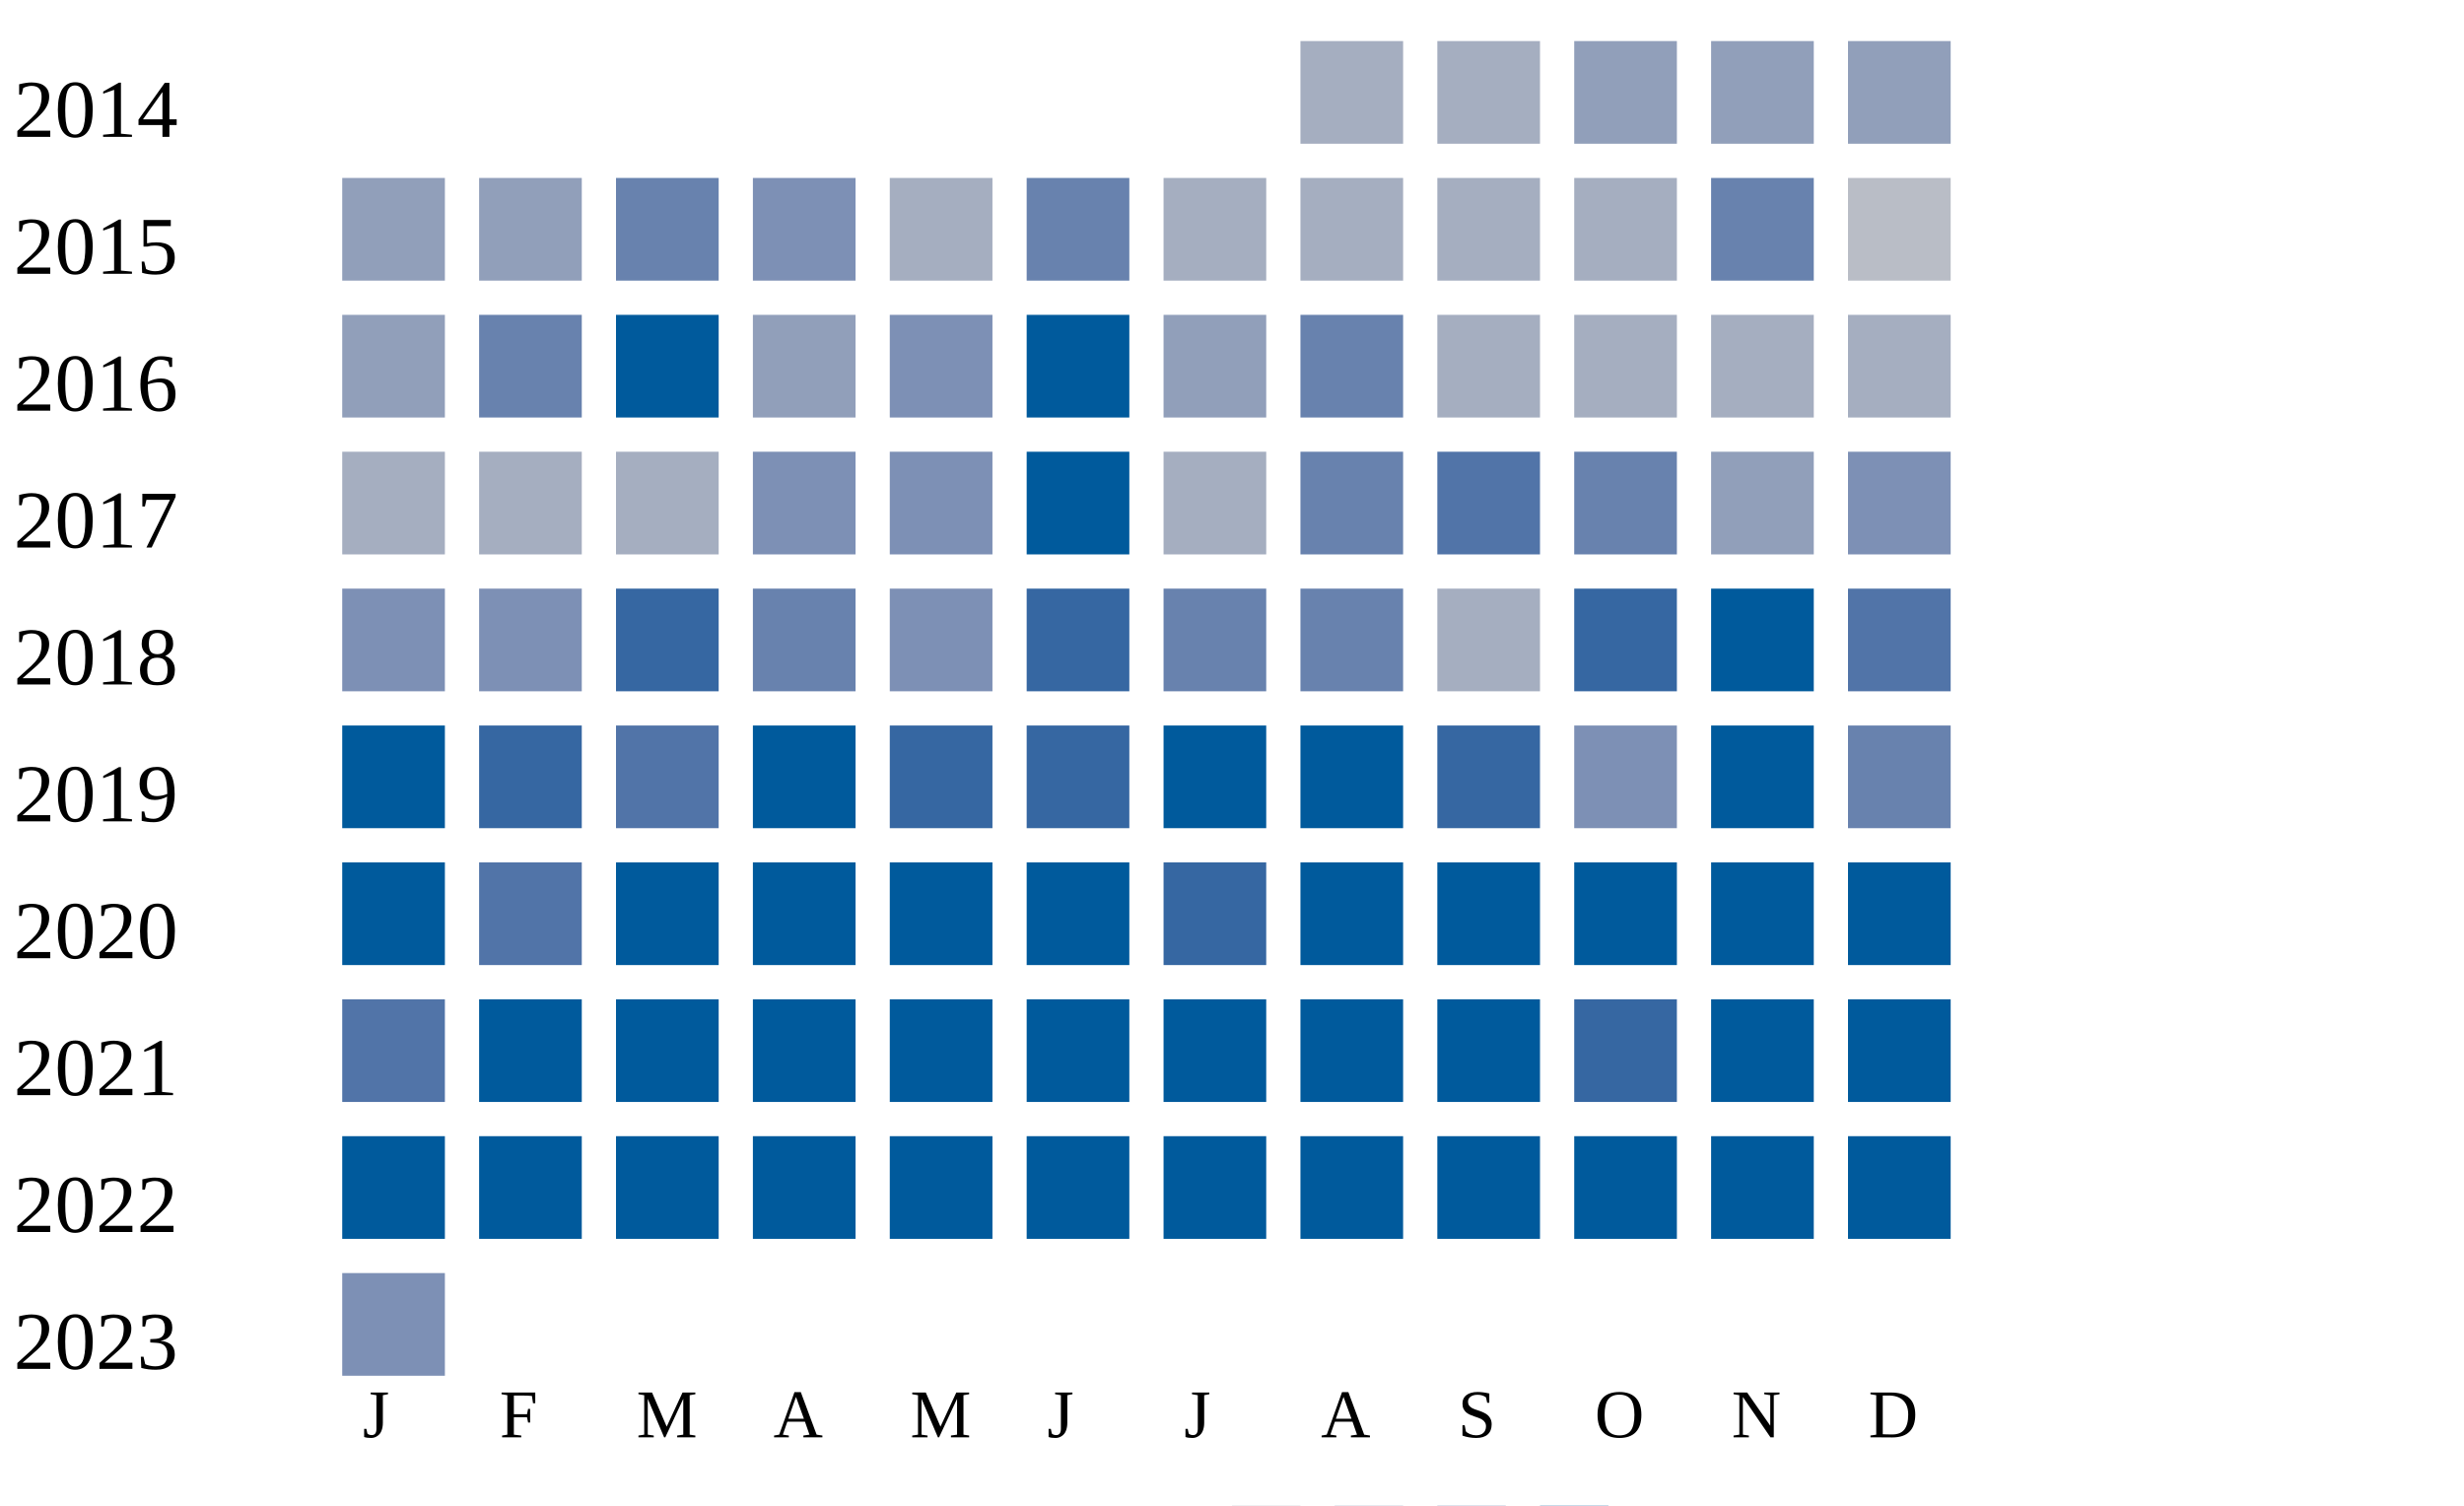
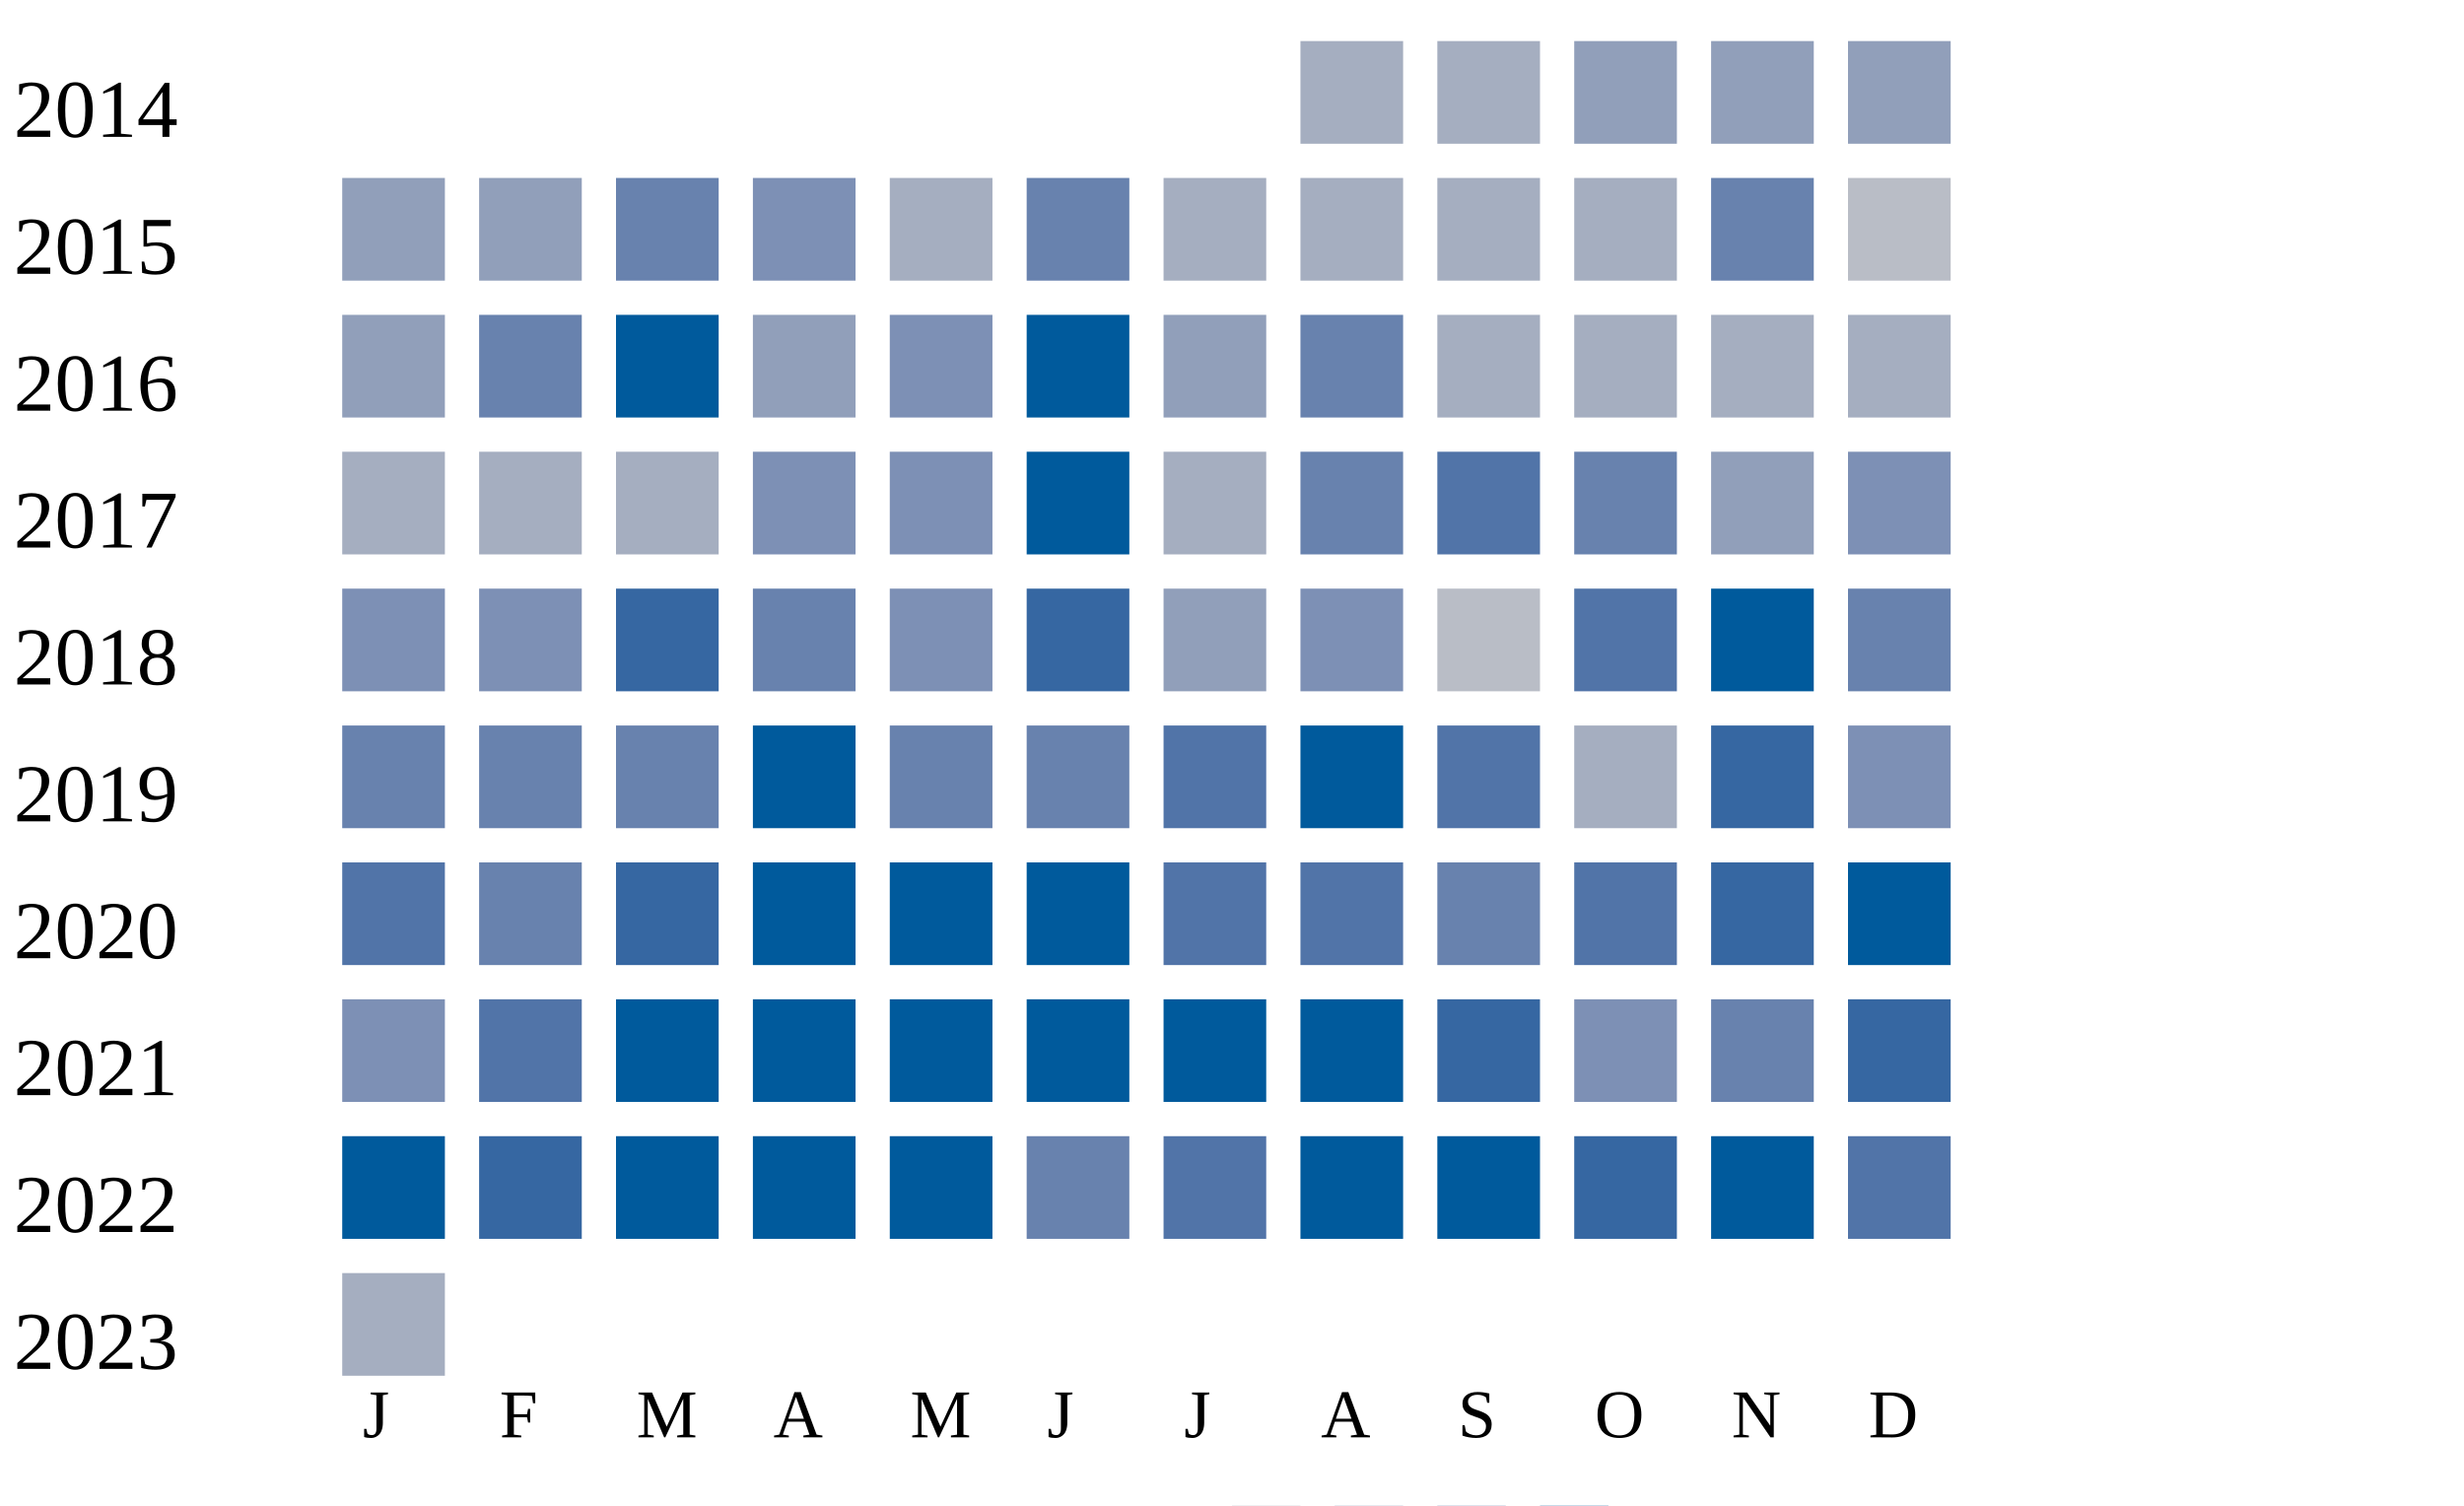
<svg xmlns="http://www.w3.org/2000/svg" width="360" height="220">
  <g transform="translate(0 0)">
    <text x="2" y="20">2014</text>
    <rect x="190" y="6" width="15" height="15" fill="#a5aec0" />
    <rect x="210" y="6" width="15" height="15" fill="#a5aec0" />
    <rect x="230" y="6" width="15" height="15" fill="#919fba" />
    <rect x="250" y="6" width="15" height="15" fill="#919fba" />
    <rect x="270" y="6" width="15" height="15" fill="#919fba" />
  </g>
  <g transform="translate(0 20)">
    <text x="2" y="20">2015</text>
    <rect x="50" y="6" width="15" height="15" fill="#919fba" />
    <rect x="70" y="6" width="15" height="15" fill="#919fba" />
    <rect x="90" y="6" width="15" height="15" fill="#6882ae" />
    <rect x="110" y="6" width="15" height="15" fill="#7d90b5" />
    <rect x="130" y="6" width="15" height="15" fill="#a5aec0" />
    <rect x="150" y="6" width="15" height="15" fill="#6882ae" />
    <rect x="170" y="6" width="15" height="15" fill="#a5aec0" />
    <rect x="190" y="6" width="15" height="15" fill="#a5aec0" />
    <rect x="210" y="6" width="15" height="15" fill="#a5aec0" />
    <rect x="230" y="6" width="15" height="15" fill="#a5aec0" />
    <rect x="250" y="6" width="15" height="15" fill="#6882ae" />
    <rect x="270" y="6" width="15" height="15" fill="#b9bdc6" />
  </g>
  <g transform="translate(0 40)">
    <text x="2" y="20">2016</text>
    <rect x="50" y="6" width="15" height="15" fill="#919fba" />
    <rect x="70" y="6" width="15" height="15" fill="#6882ae" />
    <rect x="90" y="6" width="15" height="15" fill="#005a9c" />
    <rect x="110" y="6" width="15" height="15" fill="#919fba" />
    <rect x="130" y="6" width="15" height="15" fill="#7d90b5" />
    <rect x="150" y="6" width="15" height="15" fill="#005a9c" />
    <rect x="170" y="6" width="15" height="15" fill="#919fba" />
    <rect x="190" y="6" width="15" height="15" fill="#6882ae" />
    <rect x="210" y="6" width="15" height="15" fill="#a5aec0" />
    <rect x="230" y="6" width="15" height="15" fill="#a5aec0" />
    <rect x="250" y="6" width="15" height="15" fill="#a5aec0" />
    <rect x="270" y="6" width="15" height="15" fill="#a5aec0" />
  </g>
  <g transform="translate(0 60)">
    <text x="2" y="20">2017</text>
    <rect x="50" y="6" width="15" height="15" fill="#a5aec0" />
    <rect x="70" y="6" width="15" height="15" fill="#a5aec0" />
    <rect x="90" y="6" width="15" height="15" fill="#a5aec0" />
    <rect x="110" y="6" width="15" height="15" fill="#7d90b5" />
    <rect x="130" y="6" width="15" height="15" fill="#7d90b5" />
    <rect x="150" y="6" width="15" height="15" fill="#005a9c" />
    <rect x="170" y="6" width="15" height="15" fill="#a5aec0" />
    <rect x="190" y="6" width="15" height="15" fill="#6882ae" />
    <rect x="210" y="6" width="15" height="15" fill="#5174a8" />
    <rect x="230" y="6" width="15" height="15" fill="#6882ae" />
    <rect x="250" y="6" width="15" height="15" fill="#919fba" />
    <rect x="270" y="6" width="15" height="15" fill="#7d90b5" />
  </g>
  <g transform="translate(0 80)">
    <text x="2" y="20">2018</text>
    <rect x="50" y="6" width="15" height="15" fill="#7d90b5" />
    <rect x="70" y="6" width="15" height="15" fill="#7d90b5" />
    <rect x="90" y="6" width="15" height="15" fill="#3667a2" />
    <rect x="110" y="6" width="15" height="15" fill="#6882ae" />
    <rect x="130" y="6" width="15" height="15" fill="#7d90b5" />
    <rect x="150" y="6" width="15" height="15" fill="#3667a2" />
-     <rect x="170" y="6" width="15" height="15" fill="#6882ae" />
-     <rect x="190" y="6" width="15" height="15" fill="#6882ae" />
-     <rect x="210" y="6" width="15" height="15" fill="#a5aec0" />
-     <rect x="230" y="6" width="15" height="15" fill="#3667a2" />
+     <rect x="170" y="6" width="15" height="15" fill="#919fba" />
+     <rect x="190" y="6" width="15" height="15" fill="#7d90b5" />
+     <rect x="210" y="6" width="15" height="15" fill="#b9bdc6" />
+     <rect x="230" y="6" width="15" height="15" fill="#5174a8" />
    <rect x="250" y="6" width="15" height="15" fill="#005a9c" />
-     <rect x="270" y="6" width="15" height="15" fill="#5174a8" />
+     <rect x="270" y="6" width="15" height="15" fill="#6882ae" />
  </g>
  <g transform="translate(0 100)">
    <text x="2" y="20">2019</text>
-     <rect x="50" y="6" width="15" height="15" fill="#005a9c" />
-     <rect x="70" y="6" width="15" height="15" fill="#3667a2" />
-     <rect x="90" y="6" width="15" height="15" fill="#5174a8" />
+     <rect x="50" y="6" width="15" height="15" fill="#6882ae" />
+     <rect x="70" y="6" width="15" height="15" fill="#6882ae" />
+     <rect x="90" y="6" width="15" height="15" fill="#6882ae" />
    <rect x="110" y="6" width="15" height="15" fill="#005a9c" />
-     <rect x="130" y="6" width="15" height="15" fill="#3667a2" />
-     <rect x="150" y="6" width="15" height="15" fill="#3667a2" />
-     <rect x="170" y="6" width="15" height="15" fill="#005a9c" />
+     <rect x="130" y="6" width="15" height="15" fill="#6882ae" />
+     <rect x="150" y="6" width="15" height="15" fill="#6882ae" />
+     <rect x="170" y="6" width="15" height="15" fill="#5174a8" />
    <rect x="190" y="6" width="15" height="15" fill="#005a9c" />
-     <rect x="210" y="6" width="15" height="15" fill="#3667a2" />
-     <rect x="230" y="6" width="15" height="15" fill="#7d90b5" />
-     <rect x="250" y="6" width="15" height="15" fill="#005a9c" />
-     <rect x="270" y="6" width="15" height="15" fill="#6882ae" />
+     <rect x="210" y="6" width="15" height="15" fill="#5174a8" />
+     <rect x="230" y="6" width="15" height="15" fill="#a5aec0" />
+     <rect x="250" y="6" width="15" height="15" fill="#3667a2" />
+     <rect x="270" y="6" width="15" height="15" fill="#7d90b5" />
  </g>
  <g transform="translate(0 120)">
    <text x="2" y="20">2020</text>
-     <rect x="50" y="6" width="15" height="15" fill="#005a9c" />
-     <rect x="70" y="6" width="15" height="15" fill="#5174a8" />
-     <rect x="90" y="6" width="15" height="15" fill="#005a9c" />
+     <rect x="50" y="6" width="15" height="15" fill="#5174a8" />
+     <rect x="70" y="6" width="15" height="15" fill="#6882ae" />
+     <rect x="90" y="6" width="15" height="15" fill="#3667a2" />
    <rect x="110" y="6" width="15" height="15" fill="#005a9c" />
    <rect x="130" y="6" width="15" height="15" fill="#005a9c" />
    <rect x="150" y="6" width="15" height="15" fill="#005a9c" />
-     <rect x="170" y="6" width="15" height="15" fill="#3667a2" />
-     <rect x="190" y="6" width="15" height="15" fill="#005a9c" />
-     <rect x="210" y="6" width="15" height="15" fill="#005a9c" />
-     <rect x="230" y="6" width="15" height="15" fill="#005a9c" />
-     <rect x="250" y="6" width="15" height="15" fill="#005a9c" />
+     <rect x="170" y="6" width="15" height="15" fill="#5174a8" />
+     <rect x="190" y="6" width="15" height="15" fill="#5174a8" />
+     <rect x="210" y="6" width="15" height="15" fill="#6882ae" />
+     <rect x="230" y="6" width="15" height="15" fill="#5174a8" />
+     <rect x="250" y="6" width="15" height="15" fill="#3667a2" />
    <rect x="270" y="6" width="15" height="15" fill="#005a9c" />
  </g>
  <g transform="translate(0 140)">
    <text x="2" y="20">2021</text>
-     <rect x="50" y="6" width="15" height="15" fill="#5174a8" />
-     <rect x="70" y="6" width="15" height="15" fill="#005a9c" />
+     <rect x="50" y="6" width="15" height="15" fill="#7d90b5" />
+     <rect x="70" y="6" width="15" height="15" fill="#5174a8" />
    <rect x="90" y="6" width="15" height="15" fill="#005a9c" />
    <rect x="110" y="6" width="15" height="15" fill="#005a9c" />
    <rect x="130" y="6" width="15" height="15" fill="#005a9c" />
    <rect x="150" y="6" width="15" height="15" fill="#005a9c" />
    <rect x="170" y="6" width="15" height="15" fill="#005a9c" />
    <rect x="190" y="6" width="15" height="15" fill="#005a9c" />
-     <rect x="210" y="6" width="15" height="15" fill="#005a9c" />
-     <rect x="230" y="6" width="15" height="15" fill="#3667a2" />
-     <rect x="250" y="6" width="15" height="15" fill="#005a9c" />
-     <rect x="270" y="6" width="15" height="15" fill="#005a9c" />
+     <rect x="210" y="6" width="15" height="15" fill="#3667a2" />
+     <rect x="230" y="6" width="15" height="15" fill="#7d90b5" />
+     <rect x="250" y="6" width="15" height="15" fill="#6882ae" />
+     <rect x="270" y="6" width="15" height="15" fill="#3667a2" />
  </g>
  <g transform="translate(0 160)">
    <text x="2" y="20">2022</text>
    <rect x="50" y="6" width="15" height="15" fill="#005a9c" />
-     <rect x="70" y="6" width="15" height="15" fill="#005a9c" />
+     <rect x="70" y="6" width="15" height="15" fill="#3667a2" />
    <rect x="90" y="6" width="15" height="15" fill="#005a9c" />
    <rect x="110" y="6" width="15" height="15" fill="#005a9c" />
    <rect x="130" y="6" width="15" height="15" fill="#005a9c" />
-     <rect x="150" y="6" width="15" height="15" fill="#005a9c" />
-     <rect x="170" y="6" width="15" height="15" fill="#005a9c" />
+     <rect x="150" y="6" width="15" height="15" fill="#6882ae" />
+     <rect x="170" y="6" width="15" height="15" fill="#5174a8" />
    <rect x="190" y="6" width="15" height="15" fill="#005a9c" />
    <rect x="210" y="6" width="15" height="15" fill="#005a9c" />
-     <rect x="230" y="6" width="15" height="15" fill="#005a9c" />
+     <rect x="230" y="6" width="15" height="15" fill="#3667a2" />
    <rect x="250" y="6" width="15" height="15" fill="#005a9c" />
-     <rect x="270" y="6" width="15" height="15" fill="#005a9c" />
+     <rect x="270" y="6" width="15" height="15" fill="#5174a8" />
  </g>
  <g transform="translate(0 180)">
    <text x="2" y="20">2023</text>
-     <rect x="50" y="6" width="15" height="15" fill="#7d90b5" />
+     <rect x="50" y="6" width="15" height="15" fill="#a5aec0" />
  </g>
  <text style="font-size: 10px; text-align: center" x="53" y="210">J</text>
  <text style="font-size: 10px; text-align: center" x="73" y="210">F</text>
  <text style="font-size: 10px; text-align: center" x="93" y="210">M</text>
  <text style="font-size: 10px; text-align: center" x="113" y="210">A</text>
  <text style="font-size: 10px; text-align: center" x="133" y="210">M</text>
  <text style="font-size: 10px; text-align: center" x="153" y="210">J</text>
  <text style="font-size: 10px; text-align: center" x="173" y="210">J</text>
  <text style="font-size: 10px; text-align: center" x="193" y="210">A</text>
  <text style="font-size: 10px; text-align: center" x="213" y="210">S</text>
  <text style="font-size: 10px; text-align: center" x="233" y="210">O</text>
  <text style="font-size: 10px; text-align: center" x="253" y="210">N</text>
  <text style="font-size: 10px; text-align: center" x="273" y="210">D</text>
  <text style="font-size: 10px;" x="155" y="229">Less</text>
  <rect fill="#b9bdc6" width="10" height="10" x="180" y="220" />
  <rect fill="#919fba" width="10" height="10" x="195" y="220" />
  <rect fill="#6882ae" width="10" height="10" x="210" y="220" />
  <rect fill="#005a9c" width="10" height="10" x="225" y="220" />
  <text x="240" y="229" style="font-size: 10px;">More</text>
</svg>
